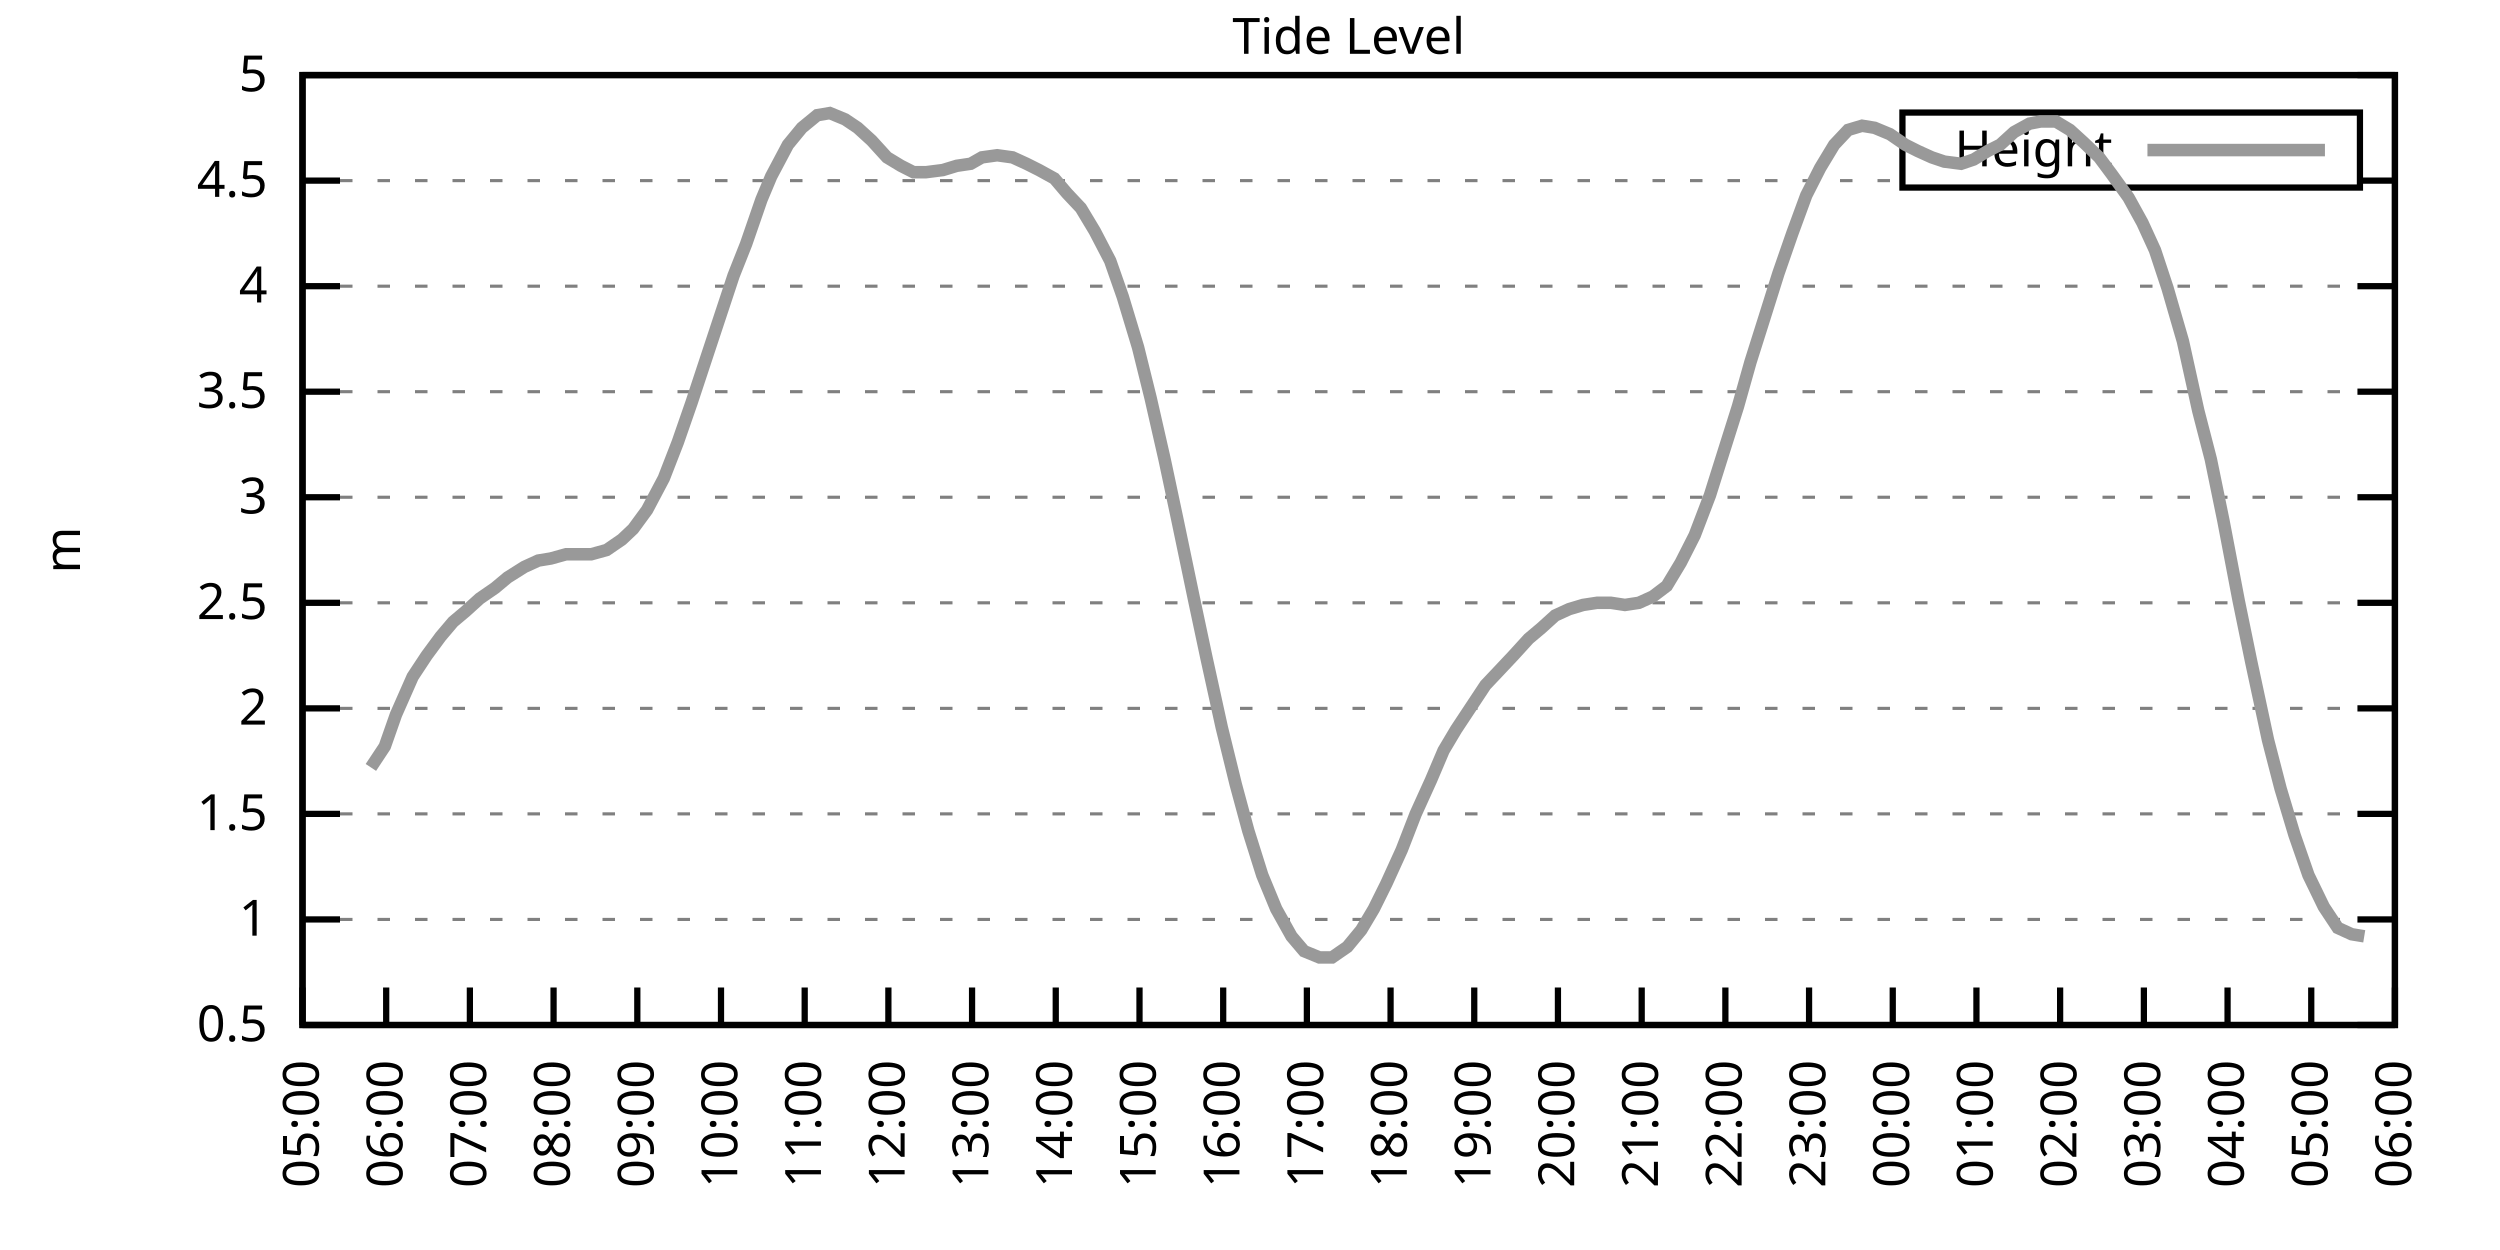
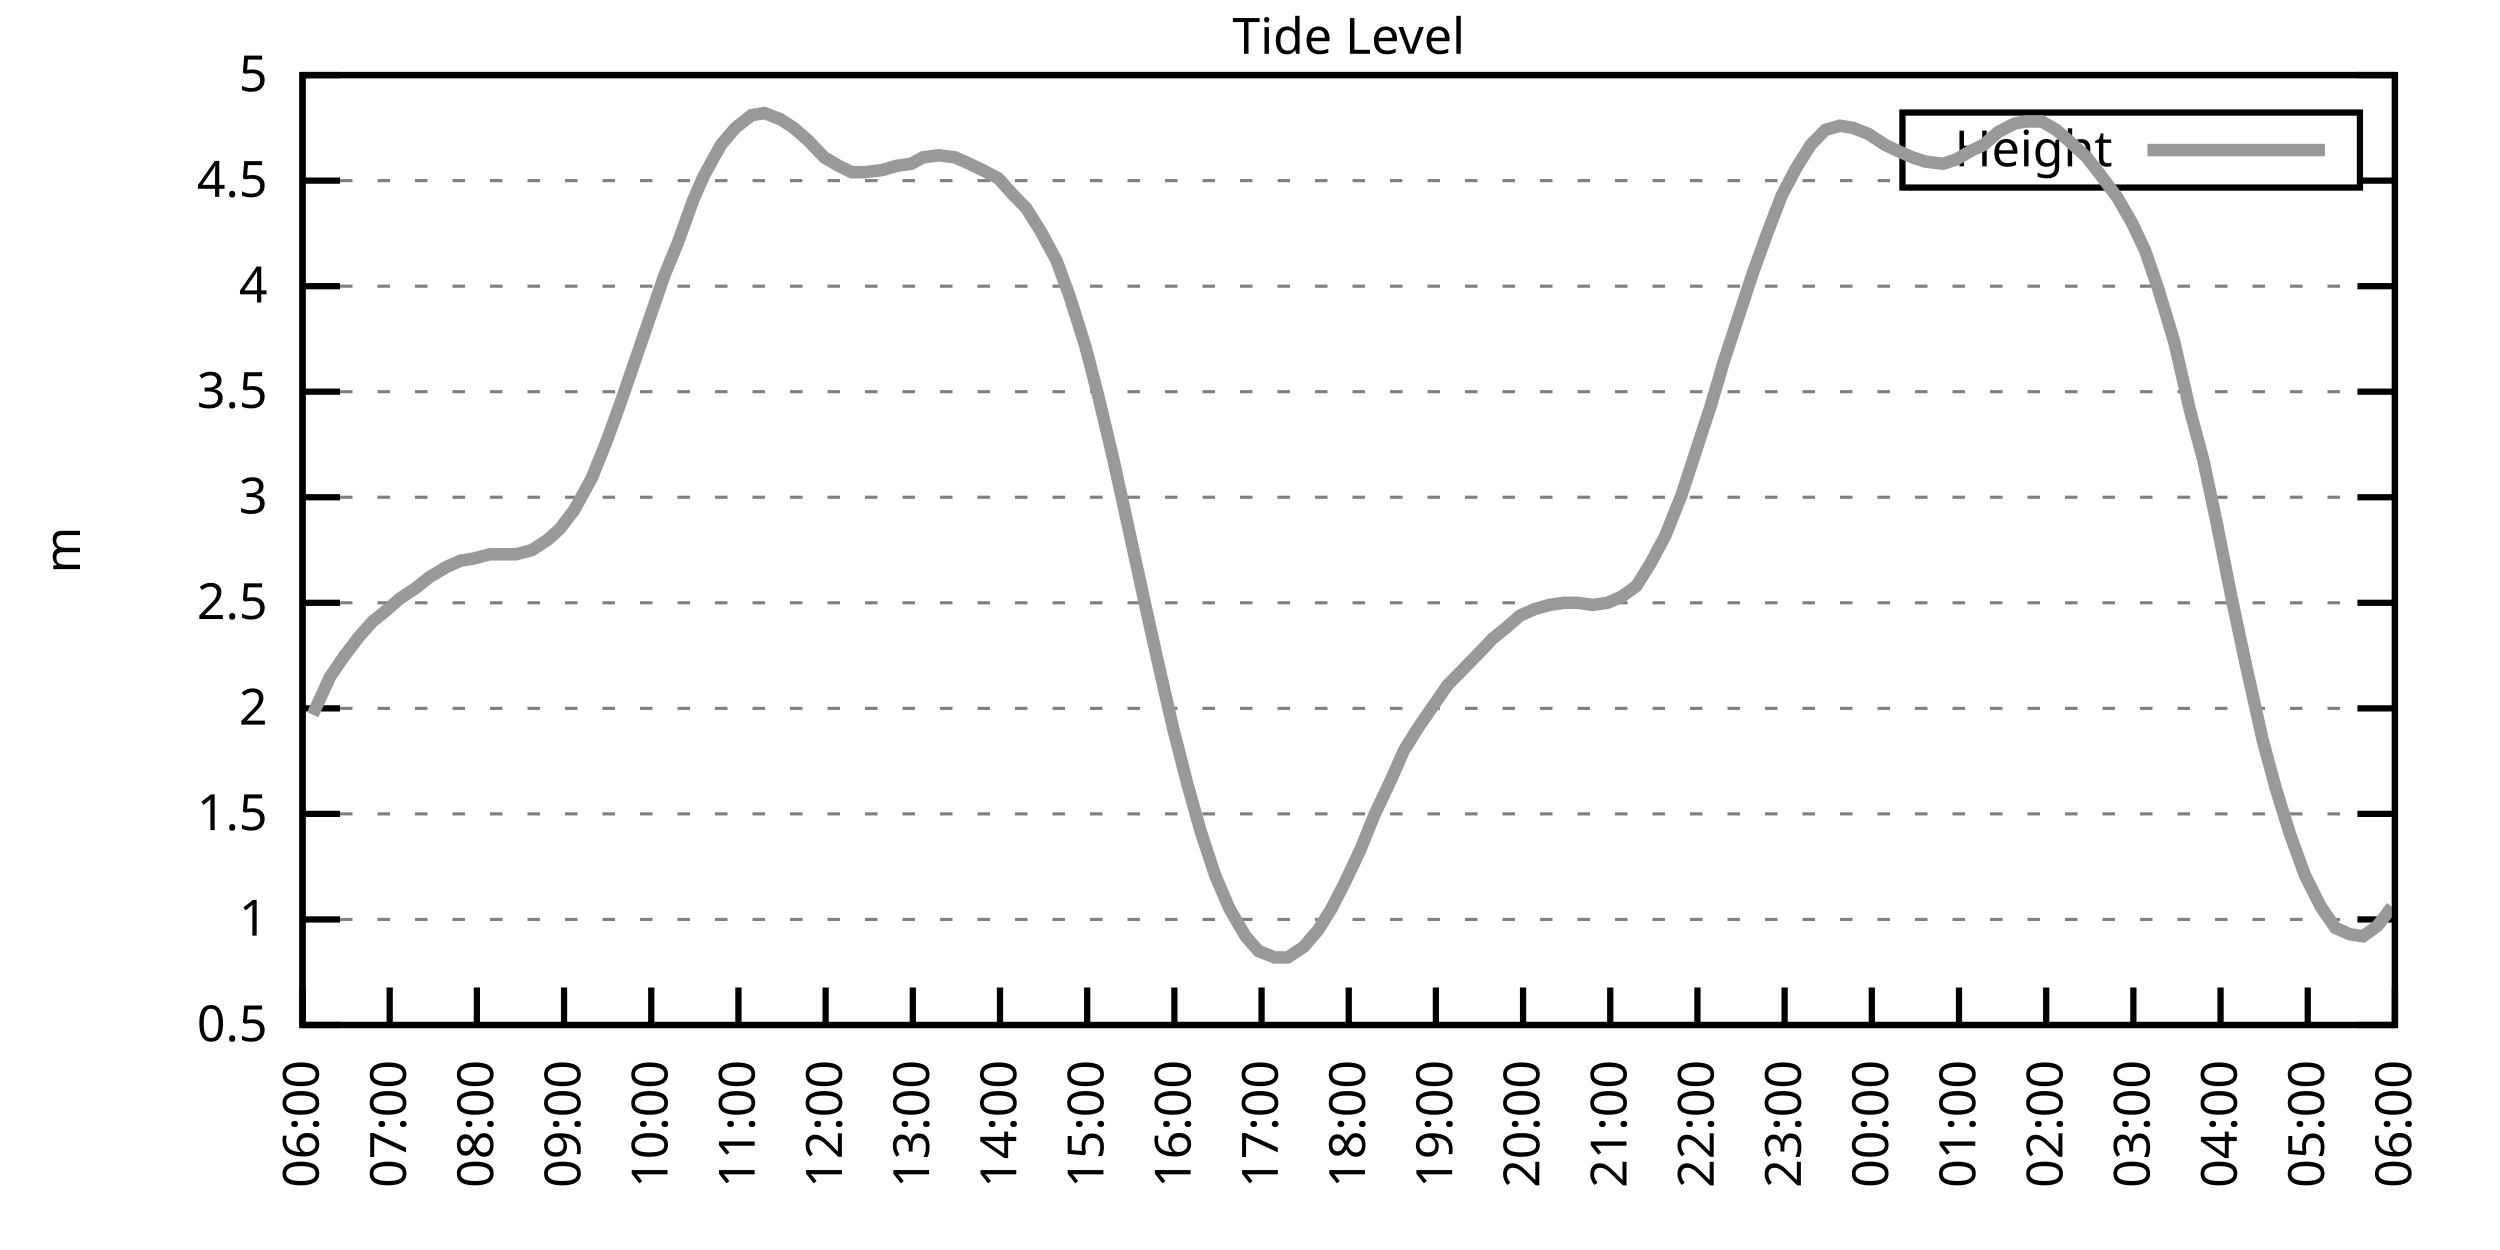
<svg xmlns="http://www.w3.org/2000/svg" xmlns:xlink="http://www.w3.org/1999/xlink" width="400" height="200" viewBox="0 0 400 200">
  <g id="gnuplot_canvas">
    <rect x="0" y="0" width="400" height="200" fill="none" />
    <defs>
      <circle id="gpDot" r="0.5" stroke-width="0.5" stroke="currentColor" />
      <path id="gpPt0" stroke-width="0.333" stroke="currentColor" d="M-1,0 h2 M0,-1 v2" />
      <path id="gpPt1" stroke-width="0.333" stroke="currentColor" d="M-1,-1 L1,1 M1,-1 L-1,1" />
      <path id="gpPt2" stroke-width="0.333" stroke="currentColor" d="M-1,0 L1,0 M0,-1 L0,1 M-1,-1 L1,1 M-1,1 L1,-1" />
      <rect id="gpPt3" stroke-width="0.333" stroke="currentColor" x="-1" y="-1" width="2" height="2" />
      <rect id="gpPt4" stroke-width="0.333" stroke="currentColor" fill="currentColor" x="-1" y="-1" width="2" height="2" />
      <circle id="gpPt5" stroke-width="0.333" stroke="currentColor" cx="0" cy="0" r="1" />
      <use xlink:href="#gpPt5" id="gpPt6" fill="currentColor" stroke="none" />
      <path id="gpPt7" stroke-width="0.333" stroke="currentColor" d="M0,-1.33 L-1.33,0.67 L1.33,0.67 z" />
      <use xlink:href="#gpPt7" id="gpPt8" fill="currentColor" stroke="none" />
      <use xlink:href="#gpPt7" id="gpPt9" stroke="currentColor" transform="rotate(180)" />
      <use xlink:href="#gpPt9" id="gpPt10" fill="currentColor" stroke="none" />
      <use xlink:href="#gpPt3" id="gpPt11" stroke="currentColor" transform="rotate(45)" />
      <use xlink:href="#gpPt11" id="gpPt12" fill="currentColor" stroke="none" />
      <path id="gpPt13" stroke-width="0.333" stroke="currentColor" d="M0,1.330 L1.265,0.411 L0.782,-1.067 L-0.782,-1.076 L-1.265,0.411 z" />
      <use xlink:href="#gpPt13" id="gpPt14" fill="currentColor" stroke="none" />
      <filter id="textbox" filterUnits="objectBoundingBox" x="0" y="0" height="1" width="1">
        <feFlood flood-color="white" flood-opacity="1" result="bgnd" />
        <feComposite in="SourceGraphic" in2="bgnd" operator="atop" />
      </filter>
      <filter id="greybox" filterUnits="objectBoundingBox" x="0" y="0" height="1" width="1">
        <feFlood flood-color="lightgrey" flood-opacity="1" result="grey" />
        <feComposite in="SourceGraphic" in2="grey" operator="atop" />
      </filter>
    </defs>
    <g fill="none" color="white" stroke="currentColor" stroke-width="1.00" stroke-linecap="butt" stroke-linejoin="miter">
</g>
    <g fill="none" color="black" stroke="currentColor" stroke-width="1.00" stroke-linecap="butt" stroke-linejoin="miter">
      <g stroke="none" shape-rendering="crispEdges">
        <polygon fill="rgb(255, 255, 255)" points="48.40,164.00 383.18,164.00 383.18,12.02 48.40,12.02 " />
      </g>
    </g>
    <g fill="none" color="black" stroke="currentColor" stroke-width="1.00" stroke-linecap="butt" stroke-linejoin="miter">
</g>
    <g fill="none" color="black" stroke="black" stroke-width="0.50" stroke-linecap="butt" stroke-linejoin="miter">
</g>
    <g fill="none" color="gray" stroke="currentColor" stroke-width="0.50" stroke-linecap="butt" stroke-linejoin="miter">
      <path stroke="gray" stroke-dasharray="2,4" class="gridline" d="M48.40,164.00 L383.19,164.00  " />
    </g>
    <g fill="none" color="gray" stroke="gray" stroke-width="1.00" stroke-linecap="butt" stroke-linejoin="miter">
</g>
    <g fill="none" color="black" stroke="currentColor" stroke-width="1.00" stroke-linecap="butt" stroke-linejoin="miter">
      <path stroke="black" d="M48.40,164.00 L54.40,164.00 M383.19,164.00 L377.19,164.00  " />
      <g transform="translate(42.80,166.60)" stroke="none" fill="black" font-family="Sans" font-size="8.00" text-anchor="end">
        <text>
          <tspan font-family="Sans"> 0.5</tspan>
        </text>
      </g>
    </g>
    <g fill="none" color="black" stroke="currentColor" stroke-width="1.00" stroke-linecap="butt" stroke-linejoin="miter">
</g>
    <g fill="none" color="black" stroke="black" stroke-width="0.50" stroke-linecap="butt" stroke-linejoin="miter">
</g>
    <g fill="none" color="gray" stroke="currentColor" stroke-width="0.50" stroke-linecap="butt" stroke-linejoin="miter">
      <path stroke="gray" stroke-dasharray="2,4" class="gridline" d="M48.40,147.11 L383.19,147.11  " />
    </g>
    <g fill="none" color="gray" stroke="gray" stroke-width="1.00" stroke-linecap="butt" stroke-linejoin="miter">
</g>
    <g fill="none" color="black" stroke="currentColor" stroke-width="1.00" stroke-linecap="butt" stroke-linejoin="miter">
      <path stroke="black" d="M48.40,147.11 L54.40,147.11 M383.19,147.11 L377.19,147.11  " />
      <g transform="translate(42.80,149.71)" stroke="none" fill="black" font-family="Sans" font-size="8.00" text-anchor="end">
        <text>
          <tspan font-family="Sans"> 1</tspan>
        </text>
      </g>
    </g>
    <g fill="none" color="black" stroke="currentColor" stroke-width="1.00" stroke-linecap="butt" stroke-linejoin="miter">
</g>
    <g fill="none" color="black" stroke="black" stroke-width="0.50" stroke-linecap="butt" stroke-linejoin="miter">
</g>
    <g fill="none" color="gray" stroke="currentColor" stroke-width="0.50" stroke-linecap="butt" stroke-linejoin="miter">
      <path stroke="gray" stroke-dasharray="2,4" class="gridline" d="M48.40,130.22 L383.19,130.22  " />
    </g>
    <g fill="none" color="gray" stroke="gray" stroke-width="1.00" stroke-linecap="butt" stroke-linejoin="miter">
</g>
    <g fill="none" color="black" stroke="currentColor" stroke-width="1.00" stroke-linecap="butt" stroke-linejoin="miter">
      <path stroke="black" d="M48.40,130.22 L54.40,130.22 M383.19,130.22 L377.19,130.22  " />
      <g transform="translate(42.80,132.82)" stroke="none" fill="black" font-family="Sans" font-size="8.00" text-anchor="end">
        <text>
          <tspan font-family="Sans"> 1.5</tspan>
        </text>
      </g>
    </g>
    <g fill="none" color="black" stroke="currentColor" stroke-width="1.00" stroke-linecap="butt" stroke-linejoin="miter">
</g>
    <g fill="none" color="black" stroke="black" stroke-width="0.50" stroke-linecap="butt" stroke-linejoin="miter">
</g>
    <g fill="none" color="gray" stroke="currentColor" stroke-width="0.50" stroke-linecap="butt" stroke-linejoin="miter">
      <path stroke="gray" stroke-dasharray="2,4" class="gridline" d="M48.40,113.34 L383.19,113.34  " />
    </g>
    <g fill="none" color="gray" stroke="gray" stroke-width="1.00" stroke-linecap="butt" stroke-linejoin="miter">
</g>
    <g fill="none" color="black" stroke="currentColor" stroke-width="1.00" stroke-linecap="butt" stroke-linejoin="miter">
      <path stroke="black" d="M48.40,113.34 L54.40,113.34 M383.19,113.34 L377.19,113.34  " />
      <g transform="translate(42.80,115.94)" stroke="none" fill="black" font-family="Sans" font-size="8.00" text-anchor="end">
        <text>
          <tspan font-family="Sans"> 2</tspan>
        </text>
      </g>
    </g>
    <g fill="none" color="black" stroke="currentColor" stroke-width="1.00" stroke-linecap="butt" stroke-linejoin="miter">
</g>
    <g fill="none" color="black" stroke="black" stroke-width="0.50" stroke-linecap="butt" stroke-linejoin="miter">
</g>
    <g fill="none" color="gray" stroke="currentColor" stroke-width="0.50" stroke-linecap="butt" stroke-linejoin="miter">
      <path stroke="gray" stroke-dasharray="2,4" class="gridline" d="M48.40,96.45 L383.19,96.45  " />
    </g>
    <g fill="none" color="gray" stroke="gray" stroke-width="1.00" stroke-linecap="butt" stroke-linejoin="miter">
</g>
    <g fill="none" color="black" stroke="currentColor" stroke-width="1.00" stroke-linecap="butt" stroke-linejoin="miter">
      <path stroke="black" d="M48.40,96.45 L54.40,96.45 M383.19,96.45 L377.19,96.45  " />
      <g transform="translate(42.80,99.05)" stroke="none" fill="black" font-family="Sans" font-size="8.00" text-anchor="end">
        <text>
          <tspan font-family="Sans"> 2.5</tspan>
        </text>
      </g>
    </g>
    <g fill="none" color="black" stroke="currentColor" stroke-width="1.00" stroke-linecap="butt" stroke-linejoin="miter">
</g>
    <g fill="none" color="black" stroke="black" stroke-width="0.50" stroke-linecap="butt" stroke-linejoin="miter">
</g>
    <g fill="none" color="gray" stroke="currentColor" stroke-width="0.50" stroke-linecap="butt" stroke-linejoin="miter">
      <path stroke="gray" stroke-dasharray="2,4" class="gridline" d="M48.40,79.56 L383.19,79.56  " />
    </g>
    <g fill="none" color="gray" stroke="gray" stroke-width="1.00" stroke-linecap="butt" stroke-linejoin="miter">
</g>
    <g fill="none" color="black" stroke="currentColor" stroke-width="1.00" stroke-linecap="butt" stroke-linejoin="miter">
      <path stroke="black" d="M48.40,79.56 L54.40,79.56 M383.19,79.56 L377.19,79.56  " />
      <g transform="translate(42.80,82.16)" stroke="none" fill="black" font-family="Sans" font-size="8.00" text-anchor="end">
        <text>
          <tspan font-family="Sans"> 3</tspan>
        </text>
      </g>
    </g>
    <g fill="none" color="black" stroke="currentColor" stroke-width="1.00" stroke-linecap="butt" stroke-linejoin="miter">
</g>
    <g fill="none" color="black" stroke="black" stroke-width="0.50" stroke-linecap="butt" stroke-linejoin="miter">
</g>
    <g fill="none" color="gray" stroke="currentColor" stroke-width="0.50" stroke-linecap="butt" stroke-linejoin="miter">
      <path stroke="gray" stroke-dasharray="2,4" class="gridline" d="M48.40,62.67 L383.19,62.67  " />
    </g>
    <g fill="none" color="gray" stroke="gray" stroke-width="1.00" stroke-linecap="butt" stroke-linejoin="miter">
</g>
    <g fill="none" color="black" stroke="currentColor" stroke-width="1.00" stroke-linecap="butt" stroke-linejoin="miter">
      <path stroke="black" d="M48.40,62.67 L54.40,62.67 M383.19,62.67 L377.19,62.67  " />
      <g transform="translate(42.80,65.27)" stroke="none" fill="black" font-family="Sans" font-size="8.00" text-anchor="end">
        <text>
          <tspan font-family="Sans"> 3.5</tspan>
        </text>
      </g>
    </g>
    <g fill="none" color="black" stroke="currentColor" stroke-width="1.00" stroke-linecap="butt" stroke-linejoin="miter">
</g>
    <g fill="none" color="black" stroke="black" stroke-width="0.50" stroke-linecap="butt" stroke-linejoin="miter">
</g>
    <g fill="none" color="gray" stroke="currentColor" stroke-width="0.50" stroke-linecap="butt" stroke-linejoin="miter">
      <path stroke="gray" stroke-dasharray="2,4" class="gridline" d="M48.40,45.79 L383.19,45.79  " />
    </g>
    <g fill="none" color="gray" stroke="gray" stroke-width="1.00" stroke-linecap="butt" stroke-linejoin="miter">
</g>
    <g fill="none" color="black" stroke="currentColor" stroke-width="1.00" stroke-linecap="butt" stroke-linejoin="miter">
      <path stroke="black" d="M48.40,45.79 L54.40,45.79 M383.19,45.79 L377.19,45.79  " />
      <g transform="translate(42.80,48.39)" stroke="none" fill="black" font-family="Sans" font-size="8.00" text-anchor="end">
        <text>
          <tspan font-family="Sans"> 4</tspan>
        </text>
      </g>
    </g>
    <g fill="none" color="black" stroke="currentColor" stroke-width="1.00" stroke-linecap="butt" stroke-linejoin="miter">
</g>
    <g fill="none" color="black" stroke="black" stroke-width="0.50" stroke-linecap="butt" stroke-linejoin="miter">
</g>
    <g fill="none" color="gray" stroke="currentColor" stroke-width="0.50" stroke-linecap="butt" stroke-linejoin="miter">
      <path stroke="gray" stroke-dasharray="2,4" class="gridline" d="M48.40,28.90 L304.39,28.90 M377.59,28.90 L383.19,28.90  " />
    </g>
    <g fill="none" color="gray" stroke="gray" stroke-width="1.00" stroke-linecap="butt" stroke-linejoin="miter">
</g>
    <g fill="none" color="black" stroke="currentColor" stroke-width="1.00" stroke-linecap="butt" stroke-linejoin="miter">
      <path stroke="black" d="M48.40,28.90 L54.40,28.90 M383.19,28.90 L377.19,28.90  " />
      <g transform="translate(42.80,31.50)" stroke="none" fill="black" font-family="Sans" font-size="8.00" text-anchor="end">
        <text>
          <tspan font-family="Sans"> 4.5</tspan>
        </text>
      </g>
    </g>
    <g fill="none" color="black" stroke="currentColor" stroke-width="1.00" stroke-linecap="butt" stroke-linejoin="miter">
</g>
    <g fill="none" color="black" stroke="black" stroke-width="0.50" stroke-linecap="butt" stroke-linejoin="miter">
</g>
    <g fill="none" color="gray" stroke="currentColor" stroke-width="0.50" stroke-linecap="butt" stroke-linejoin="miter">
      <path stroke="gray" stroke-dasharray="2,4" class="gridline" d="M48.40,12.01 L383.19,12.01  " />
    </g>
    <g fill="none" color="gray" stroke="gray" stroke-width="1.00" stroke-linecap="butt" stroke-linejoin="miter">
</g>
    <g fill="none" color="black" stroke="currentColor" stroke-width="1.00" stroke-linecap="butt" stroke-linejoin="miter">
      <path stroke="black" d="M48.40,12.01 L54.40,12.01 M383.19,12.01 L377.19,12.01  " />
      <g transform="translate(42.80,14.61)" stroke="none" fill="black" font-family="Sans" font-size="8.00" text-anchor="end">
        <text>
          <tspan font-family="Sans"> 5</tspan>
        </text>
      </g>
    </g>
    <g fill="none" color="black" stroke="currentColor" stroke-width="1.00" stroke-linecap="butt" stroke-linejoin="miter">
      <path stroke="black" d="M48.40,164.00 L48.40,158.00  " />
      <g transform="translate(51.00,169.60) rotate(270.00)" stroke="none" fill="black" font-family="Sans" font-size="8.00" text-anchor="end">
        <text>
-           <tspan font-family="Sans">05:00</tspan>
-         </text>
-       </g>
-     </g>
-     <g fill="none" color="black" stroke="currentColor" stroke-width="1.00" stroke-linecap="butt" stroke-linejoin="miter">
-       <path stroke="black" d="M61.79,164.00 L61.79,158.00  " />
-       <g transform="translate(64.39,169.60) rotate(270.00)" stroke="none" fill="black" font-family="Sans" font-size="8.00" text-anchor="end">
-         <text>
          <tspan font-family="Sans">06:00</tspan>
        </text>
      </g>
    </g>
    <g fill="none" color="black" stroke="currentColor" stroke-width="1.00" stroke-linecap="butt" stroke-linejoin="miter">
-       <path stroke="black" d="M75.18,164.00 L75.18,158.00  " />
-       <g transform="translate(77.78,169.60) rotate(270.00)" stroke="none" fill="black" font-family="Sans" font-size="8.00" text-anchor="end">
+       <path stroke="black" d="M62.35,164.00 L62.35,158.00  " />
+       <g transform="translate(64.95,169.60) rotate(270.00)" stroke="none" fill="black" font-family="Sans" font-size="8.00" text-anchor="end">
        <text>
          <tspan font-family="Sans">07:00</tspan>
        </text>
      </g>
    </g>
    <g fill="none" color="black" stroke="currentColor" stroke-width="1.00" stroke-linecap="butt" stroke-linejoin="miter">
-       <path stroke="black" d="M88.57,164.00 L88.57,158.00  " />
-       <g transform="translate(91.17,169.60) rotate(270.00)" stroke="none" fill="black" font-family="Sans" font-size="8.00" text-anchor="end">
+       <path stroke="black" d="M76.30,164.00 L76.30,158.00  " />
+       <g transform="translate(78.90,169.60) rotate(270.00)" stroke="none" fill="black" font-family="Sans" font-size="8.00" text-anchor="end">
        <text>
          <tspan font-family="Sans">08:00</tspan>
        </text>
      </g>
    </g>
    <g fill="none" color="black" stroke="currentColor" stroke-width="1.00" stroke-linecap="butt" stroke-linejoin="miter">
-       <path stroke="black" d="M101.97,164.00 L101.97,158.00  " />
-       <g transform="translate(104.57,169.60) rotate(270.00)" stroke="none" fill="black" font-family="Sans" font-size="8.00" text-anchor="end">
+       <path stroke="black" d="M90.25,164.00 L90.25,158.00  " />
+       <g transform="translate(92.85,169.60) rotate(270.00)" stroke="none" fill="black" font-family="Sans" font-size="8.00" text-anchor="end">
        <text>
          <tspan font-family="Sans">09:00</tspan>
        </text>
      </g>
    </g>
    <g fill="none" color="black" stroke="currentColor" stroke-width="1.00" stroke-linecap="butt" stroke-linejoin="miter">
-       <path stroke="black" d="M115.36,164.00 L115.36,158.00  " />
-       <g transform="translate(117.96,169.60) rotate(270.00)" stroke="none" fill="black" font-family="Sans" font-size="8.00" text-anchor="end">
+       <path stroke="black" d="M104.20,164.00 L104.20,158.00  " />
+       <g transform="translate(106.80,169.60) rotate(270.00)" stroke="none" fill="black" font-family="Sans" font-size="8.00" text-anchor="end">
        <text>
          <tspan font-family="Sans">10:00</tspan>
        </text>
      </g>
    </g>
    <g fill="none" color="black" stroke="currentColor" stroke-width="1.00" stroke-linecap="butt" stroke-linejoin="miter">
-       <path stroke="black" d="M128.75,164.00 L128.75,158.00  " />
-       <g transform="translate(131.35,169.60) rotate(270.00)" stroke="none" fill="black" font-family="Sans" font-size="8.00" text-anchor="end">
+       <path stroke="black" d="M118.15,164.00 L118.15,158.00  " />
+       <g transform="translate(120.75,169.60) rotate(270.00)" stroke="none" fill="black" font-family="Sans" font-size="8.00" text-anchor="end">
        <text>
          <tspan font-family="Sans">11:00</tspan>
        </text>
      </g>
    </g>
    <g fill="none" color="black" stroke="currentColor" stroke-width="1.00" stroke-linecap="butt" stroke-linejoin="miter">
-       <path stroke="black" d="M142.14,164.00 L142.14,158.00  " />
-       <g transform="translate(144.74,169.60) rotate(270.00)" stroke="none" fill="black" font-family="Sans" font-size="8.00" text-anchor="end">
+       <path stroke="black" d="M132.10,164.00 L132.10,158.00  " />
+       <g transform="translate(134.70,169.60) rotate(270.00)" stroke="none" fill="black" font-family="Sans" font-size="8.00" text-anchor="end">
        <text>
          <tspan font-family="Sans">12:00</tspan>
        </text>
      </g>
    </g>
    <g fill="none" color="black" stroke="currentColor" stroke-width="1.00" stroke-linecap="butt" stroke-linejoin="miter">
-       <path stroke="black" d="M155.53,164.00 L155.53,158.00  " />
-       <g transform="translate(158.13,169.60) rotate(270.00)" stroke="none" fill="black" font-family="Sans" font-size="8.00" text-anchor="end">
+       <path stroke="black" d="M146.05,164.00 L146.05,158.00  " />
+       <g transform="translate(148.65,169.60) rotate(270.00)" stroke="none" fill="black" font-family="Sans" font-size="8.00" text-anchor="end">
        <text>
          <tspan font-family="Sans">13:00</tspan>
        </text>
      </g>
    </g>
    <g fill="none" color="black" stroke="currentColor" stroke-width="1.00" stroke-linecap="butt" stroke-linejoin="miter">
-       <path stroke="black" d="M168.92,164.00 L168.92,158.00  " />
-       <g transform="translate(171.52,169.60) rotate(270.00)" stroke="none" fill="black" font-family="Sans" font-size="8.00" text-anchor="end">
+       <path stroke="black" d="M160.00,164.00 L160.00,158.00  " />
+       <g transform="translate(162.60,169.60) rotate(270.00)" stroke="none" fill="black" font-family="Sans" font-size="8.00" text-anchor="end">
        <text>
          <tspan font-family="Sans">14:00</tspan>
        </text>
      </g>
    </g>
    <g fill="none" color="black" stroke="currentColor" stroke-width="1.00" stroke-linecap="butt" stroke-linejoin="miter">
-       <path stroke="black" d="M182.32,164.00 L182.32,158.00  " />
-       <g transform="translate(184.92,169.60) rotate(270.00)" stroke="none" fill="black" font-family="Sans" font-size="8.00" text-anchor="end">
+       <path stroke="black" d="M173.95,164.00 L173.95,158.00  " />
+       <g transform="translate(176.55,169.60) rotate(270.00)" stroke="none" fill="black" font-family="Sans" font-size="8.00" text-anchor="end">
        <text>
          <tspan font-family="Sans">15:00</tspan>
        </text>
      </g>
    </g>
    <g fill="none" color="black" stroke="currentColor" stroke-width="1.00" stroke-linecap="butt" stroke-linejoin="miter">
-       <path stroke="black" d="M195.71,164.00 L195.71,158.00  " />
-       <g transform="translate(198.31,169.60) rotate(270.00)" stroke="none" fill="black" font-family="Sans" font-size="8.00" text-anchor="end">
+       <path stroke="black" d="M187.90,164.00 L187.90,158.00  " />
+       <g transform="translate(190.50,169.60) rotate(270.00)" stroke="none" fill="black" font-family="Sans" font-size="8.00" text-anchor="end">
        <text>
          <tspan font-family="Sans">16:00</tspan>
        </text>
      </g>
    </g>
    <g fill="none" color="black" stroke="currentColor" stroke-width="1.00" stroke-linecap="butt" stroke-linejoin="miter">
-       <path stroke="black" d="M209.10,164.00 L209.10,158.00  " />
-       <g transform="translate(211.70,169.60) rotate(270.00)" stroke="none" fill="black" font-family="Sans" font-size="8.00" text-anchor="end">
+       <path stroke="black" d="M201.85,164.00 L201.85,158.00  " />
+       <g transform="translate(204.45,169.60) rotate(270.00)" stroke="none" fill="black" font-family="Sans" font-size="8.00" text-anchor="end">
        <text>
          <tspan font-family="Sans">17:00</tspan>
        </text>
      </g>
    </g>
    <g fill="none" color="black" stroke="currentColor" stroke-width="1.00" stroke-linecap="butt" stroke-linejoin="miter">
-       <path stroke="black" d="M222.49,164.00 L222.49,158.00  " />
-       <g transform="translate(225.09,169.60) rotate(270.00)" stroke="none" fill="black" font-family="Sans" font-size="8.00" text-anchor="end">
+       <path stroke="black" d="M215.80,164.00 L215.80,158.00  " />
+       <g transform="translate(218.40,169.60) rotate(270.00)" stroke="none" fill="black" font-family="Sans" font-size="8.00" text-anchor="end">
        <text>
          <tspan font-family="Sans">18:00</tspan>
        </text>
      </g>
    </g>
    <g fill="none" color="black" stroke="currentColor" stroke-width="1.00" stroke-linecap="butt" stroke-linejoin="miter">
-       <path stroke="black" d="M235.88,164.00 L235.88,158.00  " />
-       <g transform="translate(238.48,169.60) rotate(270.00)" stroke="none" fill="black" font-family="Sans" font-size="8.00" text-anchor="end">
+       <path stroke="black" d="M229.74,164.00 L229.74,158.00  " />
+       <g transform="translate(232.34,169.60) rotate(270.00)" stroke="none" fill="black" font-family="Sans" font-size="8.00" text-anchor="end">
        <text>
          <tspan font-family="Sans">19:00</tspan>
        </text>
      </g>
    </g>
    <g fill="none" color="black" stroke="currentColor" stroke-width="1.00" stroke-linecap="butt" stroke-linejoin="miter">
-       <path stroke="black" d="M249.27,164.00 L249.27,158.00  " />
-       <g transform="translate(251.87,169.60) rotate(270.00)" stroke="none" fill="black" font-family="Sans" font-size="8.00" text-anchor="end">
+       <path stroke="black" d="M243.69,164.00 L243.69,158.00  " />
+       <g transform="translate(246.29,169.60) rotate(270.00)" stroke="none" fill="black" font-family="Sans" font-size="8.00" text-anchor="end">
        <text>
          <tspan font-family="Sans">20:00</tspan>
        </text>
      </g>
    </g>
    <g fill="none" color="black" stroke="currentColor" stroke-width="1.00" stroke-linecap="butt" stroke-linejoin="miter">
-       <path stroke="black" d="M262.67,164.00 L262.67,158.00  " />
-       <g transform="translate(265.27,169.60) rotate(270.00)" stroke="none" fill="black" font-family="Sans" font-size="8.00" text-anchor="end">
+       <path stroke="black" d="M257.64,164.00 L257.64,158.00  " />
+       <g transform="translate(260.24,169.60) rotate(270.00)" stroke="none" fill="black" font-family="Sans" font-size="8.00" text-anchor="end">
        <text>
          <tspan font-family="Sans">21:00</tspan>
        </text>
      </g>
    </g>
    <g fill="none" color="black" stroke="currentColor" stroke-width="1.00" stroke-linecap="butt" stroke-linejoin="miter">
-       <path stroke="black" d="M276.06,164.00 L276.06,158.00  " />
-       <g transform="translate(278.66,169.60) rotate(270.00)" stroke="none" fill="black" font-family="Sans" font-size="8.00" text-anchor="end">
+       <path stroke="black" d="M271.59,164.00 L271.59,158.00  " />
+       <g transform="translate(274.19,169.60) rotate(270.00)" stroke="none" fill="black" font-family="Sans" font-size="8.00" text-anchor="end">
        <text>
          <tspan font-family="Sans">22:00</tspan>
        </text>
      </g>
    </g>
    <g fill="none" color="black" stroke="currentColor" stroke-width="1.00" stroke-linecap="butt" stroke-linejoin="miter">
-       <path stroke="black" d="M289.45,164.00 L289.45,158.00  " />
-       <g transform="translate(292.05,169.60) rotate(270.00)" stroke="none" fill="black" font-family="Sans" font-size="8.00" text-anchor="end">
+       <path stroke="black" d="M285.54,164.00 L285.54,158.00  " />
+       <g transform="translate(288.14,169.60) rotate(270.00)" stroke="none" fill="black" font-family="Sans" font-size="8.00" text-anchor="end">
        <text>
          <tspan font-family="Sans">23:00</tspan>
        </text>
      </g>
    </g>
    <g fill="none" color="black" stroke="currentColor" stroke-width="1.00" stroke-linecap="butt" stroke-linejoin="miter">
-       <path stroke="black" d="M302.84,164.00 L302.84,158.00  " />
-       <g transform="translate(305.44,169.60) rotate(270.00)" stroke="none" fill="black" font-family="Sans" font-size="8.00" text-anchor="end">
+       <path stroke="black" d="M299.49,164.00 L299.49,158.00  " />
+       <g transform="translate(302.09,169.60) rotate(270.00)" stroke="none" fill="black" font-family="Sans" font-size="8.00" text-anchor="end">
        <text>
          <tspan font-family="Sans">00:00</tspan>
        </text>
      </g>
    </g>
    <g fill="none" color="black" stroke="currentColor" stroke-width="1.00" stroke-linecap="butt" stroke-linejoin="miter">
-       <path stroke="black" d="M316.23,164.00 L316.23,158.00  " />
-       <g transform="translate(318.83,169.60) rotate(270.00)" stroke="none" fill="black" font-family="Sans" font-size="8.00" text-anchor="end">
+       <path stroke="black" d="M313.44,164.00 L313.44,158.00  " />
+       <g transform="translate(316.04,169.60) rotate(270.00)" stroke="none" fill="black" font-family="Sans" font-size="8.00" text-anchor="end">
        <text>
          <tspan font-family="Sans">01:00</tspan>
        </text>
      </g>
    </g>
    <g fill="none" color="black" stroke="currentColor" stroke-width="1.00" stroke-linecap="butt" stroke-linejoin="miter">
-       <path stroke="black" d="M329.62,164.00 L329.62,158.00  " />
-       <g transform="translate(332.22,169.60) rotate(270.00)" stroke="none" fill="black" font-family="Sans" font-size="8.00" text-anchor="end">
+       <path stroke="black" d="M327.39,164.00 L327.39,158.00  " />
+       <g transform="translate(329.99,169.60) rotate(270.00)" stroke="none" fill="black" font-family="Sans" font-size="8.00" text-anchor="end">
        <text>
          <tspan font-family="Sans">02:00</tspan>
        </text>
      </g>
    </g>
    <g fill="none" color="black" stroke="currentColor" stroke-width="1.00" stroke-linecap="butt" stroke-linejoin="miter">
-       <path stroke="black" d="M343.02,164.00 L343.02,158.00  " />
-       <g transform="translate(345.62,169.60) rotate(270.00)" stroke="none" fill="black" font-family="Sans" font-size="8.00" text-anchor="end">
+       <path stroke="black" d="M341.34,164.00 L341.34,158.00  " />
+       <g transform="translate(343.94,169.60) rotate(270.00)" stroke="none" fill="black" font-family="Sans" font-size="8.00" text-anchor="end">
        <text>
          <tspan font-family="Sans">03:00</tspan>
        </text>
      </g>
    </g>
    <g fill="none" color="black" stroke="currentColor" stroke-width="1.00" stroke-linecap="butt" stroke-linejoin="miter">
-       <path stroke="black" d="M356.41,164.00 L356.41,158.00  " />
-       <g transform="translate(359.01,169.60) rotate(270.00)" stroke="none" fill="black" font-family="Sans" font-size="8.00" text-anchor="end">
+       <path stroke="black" d="M355.29,164.00 L355.29,158.00  " />
+       <g transform="translate(357.89,169.60) rotate(270.00)" stroke="none" fill="black" font-family="Sans" font-size="8.00" text-anchor="end">
        <text>
          <tspan font-family="Sans">04:00</tspan>
        </text>
      </g>
    </g>
    <g fill="none" color="black" stroke="currentColor" stroke-width="1.00" stroke-linecap="butt" stroke-linejoin="miter">
-       <path stroke="black" d="M369.80,164.00 L369.80,158.00  " />
-       <g transform="translate(372.40,169.60) rotate(270.00)" stroke="none" fill="black" font-family="Sans" font-size="8.00" text-anchor="end">
+       <path stroke="black" d="M369.24,164.00 L369.24,158.00  " />
+       <g transform="translate(371.84,169.60) rotate(270.00)" stroke="none" fill="black" font-family="Sans" font-size="8.00" text-anchor="end">
        <text>
          <tspan font-family="Sans">05:00</tspan>
        </text>
      </g>
    </g>
    <g fill="none" color="black" stroke="currentColor" stroke-width="1.00" stroke-linecap="butt" stroke-linejoin="miter">
      <path stroke="black" d="M383.19,164.00 L383.19,158.00  " />
      <g transform="translate(385.79,169.60) rotate(270.00)" stroke="none" fill="black" font-family="Sans" font-size="8.00" text-anchor="end">
        <text>
          <tspan font-family="Sans">06:00</tspan>
        </text>
      </g>
    </g>
    <g fill="none" color="black" stroke="currentColor" stroke-width="1.00" stroke-linecap="butt" stroke-linejoin="miter">
</g>
    <g fill="none" color="black" stroke="currentColor" stroke-width="1.00" stroke-linecap="butt" stroke-linejoin="miter">
      <path stroke="black" d="M48.40,12.01 L48.40,164.00 L383.19,164.00 L383.19,12.01 L48.40,12.01 Z  " />
    </g>
    <g fill="none" color="black" stroke="currentColor" stroke-width="1.00" stroke-linecap="butt" stroke-linejoin="miter">
</g>
    <g fill="none" color="black" stroke="currentColor" stroke-width="1.00" stroke-linecap="butt" stroke-linejoin="miter">
      <path stroke="black" d="M304.39,30.01 L304.39,18.01 L377.59,18.01 L377.59,30.01 L304.39,30.01 Z  " />
    </g>
    <g id="Tide_level_plot_1">
      <g fill="none" color="white" stroke="black" stroke-width="2.00" stroke-linecap="butt" stroke-linejoin="miter">
</g>
      <g fill="none" color="black" stroke="currentColor" stroke-width="2.00" stroke-linecap="butt" stroke-linejoin="miter">
        <g transform="translate(337.99,26.61)" stroke="none" fill="black" font-family="Sans" font-size="8.00" text-anchor="end">
          <text>
            <tspan font-family="Sans">Height</tspan>
          </text>
        </g>
      </g>
      <g fill="none" color="black" stroke="currentColor" stroke-width="2.00" stroke-linecap="butt" stroke-linejoin="miter">
-         <path stroke="rgb(153, 153, 153)" d="M343.59,24.01 L371.99,24.01 M59.34,122.79 L61.57,119.42 L63.35,114.35 L66.03,108.27 L68.26,104.89 L70.50,101.85   L72.50,99.49 L74.51,97.80 L76.75,95.77 L79.20,94.08 L81.21,92.40 L83.89,90.71 L86.12,89.69 L88.13,89.36   L90.58,88.68 L92.59,88.68 L94.60,88.68 L97.06,88.00 L99.51,86.32 L101.30,84.63 L103.53,81.59 L106.21,76.52   L108.44,70.78 L110.67,64.36 L112.90,57.61 L114.69,52.20 L117.37,44.10 L119.38,39.03 L121.83,31.94 L123.39,28.22   L126.07,23.16 L128.30,20.45 L130.76,18.43 L132.77,18.09 L135.22,19.10 L137.23,20.45 L139.46,22.48 L141.92,25.18   L144.15,26.53 L146.16,27.55 L148.17,27.55 L150.85,27.21 L153.08,26.53 L155.31,26.20 L157.10,25.18 L159.55,24.84   L162.01,25.18 L164.24,26.20 L166.25,27.21 L168.70,28.56 L170.71,30.92 L172.94,33.29 L175.17,37.00 L177.63,41.73   L179.64,47.47 L182.09,55.58 L184.10,63.69 L186.33,73.48 L188.34,82.94 L191.02,95.77 L193.03,105.23 L195.48,116.38   L197.72,125.50 L199.73,132.93 L201.96,140.02 L204.19,145.42 L206.64,149.81 L208.65,152.18 L211.11,153.19 L213.12,153.19   L215.57,151.50 L217.80,148.80 L219.81,145.42 L221.82,141.37 L224.28,135.97 L226.51,130.22 L228.96,124.82 L230.97,120.09   L232.98,116.71 L235.66,112.66 L237.67,109.62 L239.90,107.26 L242.13,104.89 L244.59,102.19 L246.60,100.50 L248.83,98.48   L251.06,97.46 L253.29,96.79 L255.52,96.45 L257.76,96.45 L259.99,96.79 L262.22,96.45 L264.45,95.44 L266.68,93.75   L268.92,90.03 L271.15,85.64 L273.60,79.22 L275.83,72.13 L278.07,65.04 L280.07,57.94 L282.31,50.85 L284.54,43.76   L286.77,37.34 L289.00,31.26 L291.23,26.87 L293.47,23.16 L295.70,20.79 L297.93,20.12 L299.94,20.45 L302.39,21.47   L304.85,23.16 L306.86,24.17 L309.09,25.18 L311.10,25.86 L313.78,26.20 L315.79,25.52 L318.02,24.17 L320.03,23.16   L322.26,21.13 L324.71,19.78 L326.50,19.44 L328.95,19.44 L331.19,20.79 L333.42,22.82 L335.87,25.18 L337.88,27.88   L340.56,31.60 L342.79,35.65 L344.80,40.04 L346.81,46.12 L349.26,54.57 L351.72,65.71 L353.73,73.48 L355.74,83.28   L358.19,96.11 L360.20,105.91 L362.88,118.40 L364.89,126.17 L367.12,133.60 L369.35,140.02 L371.81,145.09 L374.04,148.46   L376.27,149.48 L378.28,149.81  " />
+         <path stroke="rgb(153, 153, 153)" d="M343.59,24.01 L371.99,24.01 M50.03,114.35 L52.82,108.27 L55.14,104.89 L57.47,101.85 L59.56,99.49 L61.65,97.80   L63.98,95.77 L66.53,94.08 L68.63,92.40 L71.42,90.71 L73.74,89.69 L75.83,89.36 L78.39,88.68 L80.48,88.68   L82.58,88.68 L85.13,88.00 L87.69,86.32 L89.55,84.63 L91.88,81.59 L94.67,76.52 L96.99,70.78 L99.32,64.36   L101.64,57.61 L103.50,52.20 L106.29,44.10 L108.38,39.03 L110.94,31.94 L112.57,28.22 L115.36,23.16 L117.68,20.45   L120.24,18.43 L122.33,18.09 L124.89,19.10 L126.98,20.45 L129.31,22.48 L131.87,25.18 L134.19,26.53 L136.28,27.55   L138.37,27.55 L141.16,27.21 L143.49,26.53 L145.81,26.20 L147.67,25.18 L150.23,24.84 L152.79,25.18 L155.11,26.20   L157.21,27.21 L159.76,28.56 L161.86,30.92 L164.18,33.29 L166.51,37.00 L169.06,41.73 L171.16,47.47 L173.71,55.58   L175.81,63.69 L178.13,73.48 L180.22,82.94 L183.01,95.77 L185.11,105.23 L187.66,116.38 L189.99,125.50 L192.08,132.93   L194.41,140.02 L196.73,145.42 L199.29,149.81 L201.38,152.18 L203.94,153.19 L206.03,153.19 L208.59,151.50 L210.91,148.80   L213.01,145.42 L215.10,141.37 L217.65,135.97 L219.98,130.22 L222.54,124.82 L224.63,120.09 L226.72,116.71 L229.51,112.66   L231.60,109.62 L233.93,107.26 L236.25,104.89 L238.81,102.19 L240.90,100.50 L243.23,98.48 L245.55,97.46 L247.88,96.79   L250.20,96.45 L252.53,96.45 L254.85,96.79 L257.18,96.45 L259.50,95.44 L261.83,93.75 L264.15,90.03 L266.48,85.64   L269.04,79.22 L271.36,72.13 L273.69,65.04 L275.78,57.94 L278.10,50.85 L280.43,43.76 L282.75,37.34 L285.08,31.26   L287.40,26.87 L289.73,23.16 L292.05,20.79 L294.38,20.12 L296.47,20.45 L299.03,21.47 L301.58,23.16 L303.68,24.17   L306.00,25.18 L308.09,25.86 L310.88,26.20 L312.98,25.52 L315.30,24.17 L317.39,23.16 L319.72,21.13 L322.28,19.78   L324.14,19.44 L326.69,19.44 L329.02,20.79 L331.34,22.82 L333.90,25.18 L335.99,27.88 L338.78,31.60 L341.11,35.65   L343.20,40.04 L345.29,46.12 L347.85,54.57 L350.41,65.71 L352.50,73.48 L354.59,83.28 L357.15,96.11 L359.24,105.91   L362.03,118.40 L364.13,126.17 L366.45,133.60 L368.78,140.02 L371.33,145.09 L373.66,148.46 L375.98,149.48 L378.08,149.81   L380.40,148.13 L382.73,145.09  " />
      </g>
    </g>
    <g fill="none" color="black" stroke="currentColor" stroke-width="2.00" stroke-linecap="butt" stroke-linejoin="miter">
</g>
    <g fill="none" color="black" stroke="black" stroke-width="1.00" stroke-linecap="butt" stroke-linejoin="miter">
</g>
    <g fill="none" color="black" stroke="currentColor" stroke-width="1.00" stroke-linecap="butt" stroke-linejoin="miter">
      <path stroke="black" d="M48.40,12.01 L48.40,164.00 L383.19,164.00 L383.19,12.01 L48.40,12.01 Z  " />
      <g transform="translate(12.80,88.01) rotate(270.00)" stroke="none" fill="black" font-family="Sans" font-size="8.00" text-anchor="middle">
        <text>
          <tspan font-family="Sans">m</tspan>
        </text>
      </g>
    </g>
    <g fill="none" color="black" stroke="currentColor" stroke-width="1.00" stroke-linecap="butt" stroke-linejoin="miter">
</g>
    <g fill="none" color="black" stroke="currentColor" stroke-width="1.00" stroke-linecap="butt" stroke-linejoin="miter">
      <g transform="translate(215.79,8.61)" stroke="none" fill="black" font-family="Sans" font-size="8.00" text-anchor="middle">
        <text>
          <tspan font-family="Sans">Tide Level</tspan>
        </text>
      </g>
    </g>
    <g fill="none" color="black" stroke="currentColor" stroke-width="1.00" stroke-linecap="butt" stroke-linejoin="miter">
</g>
  </g>
</svg>
